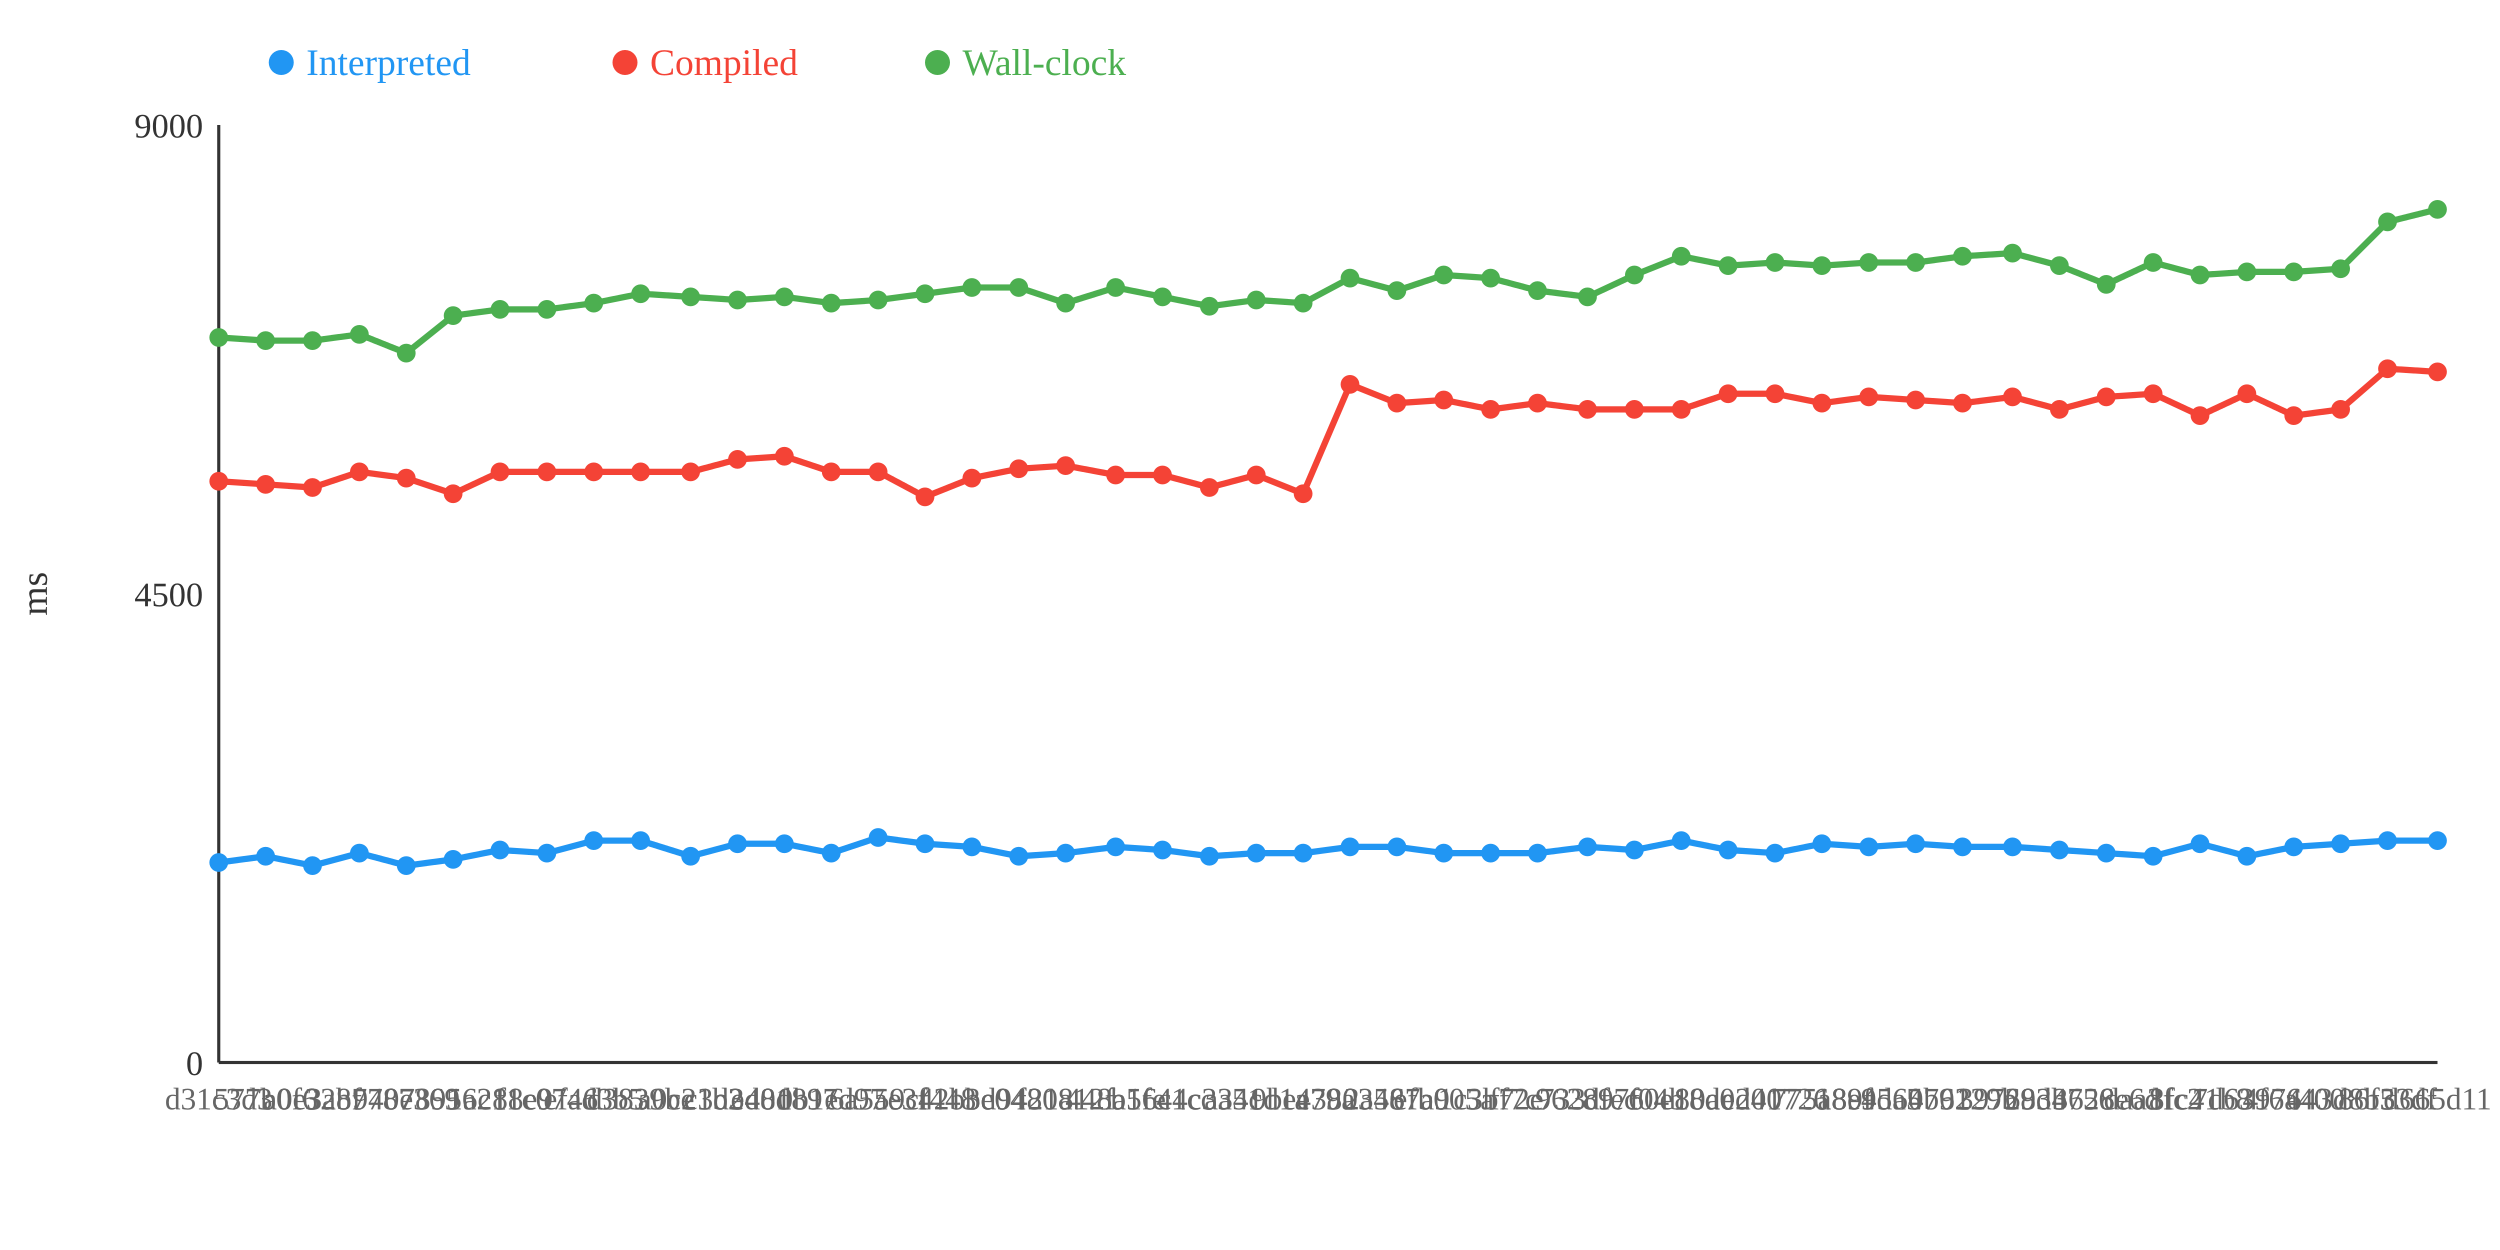
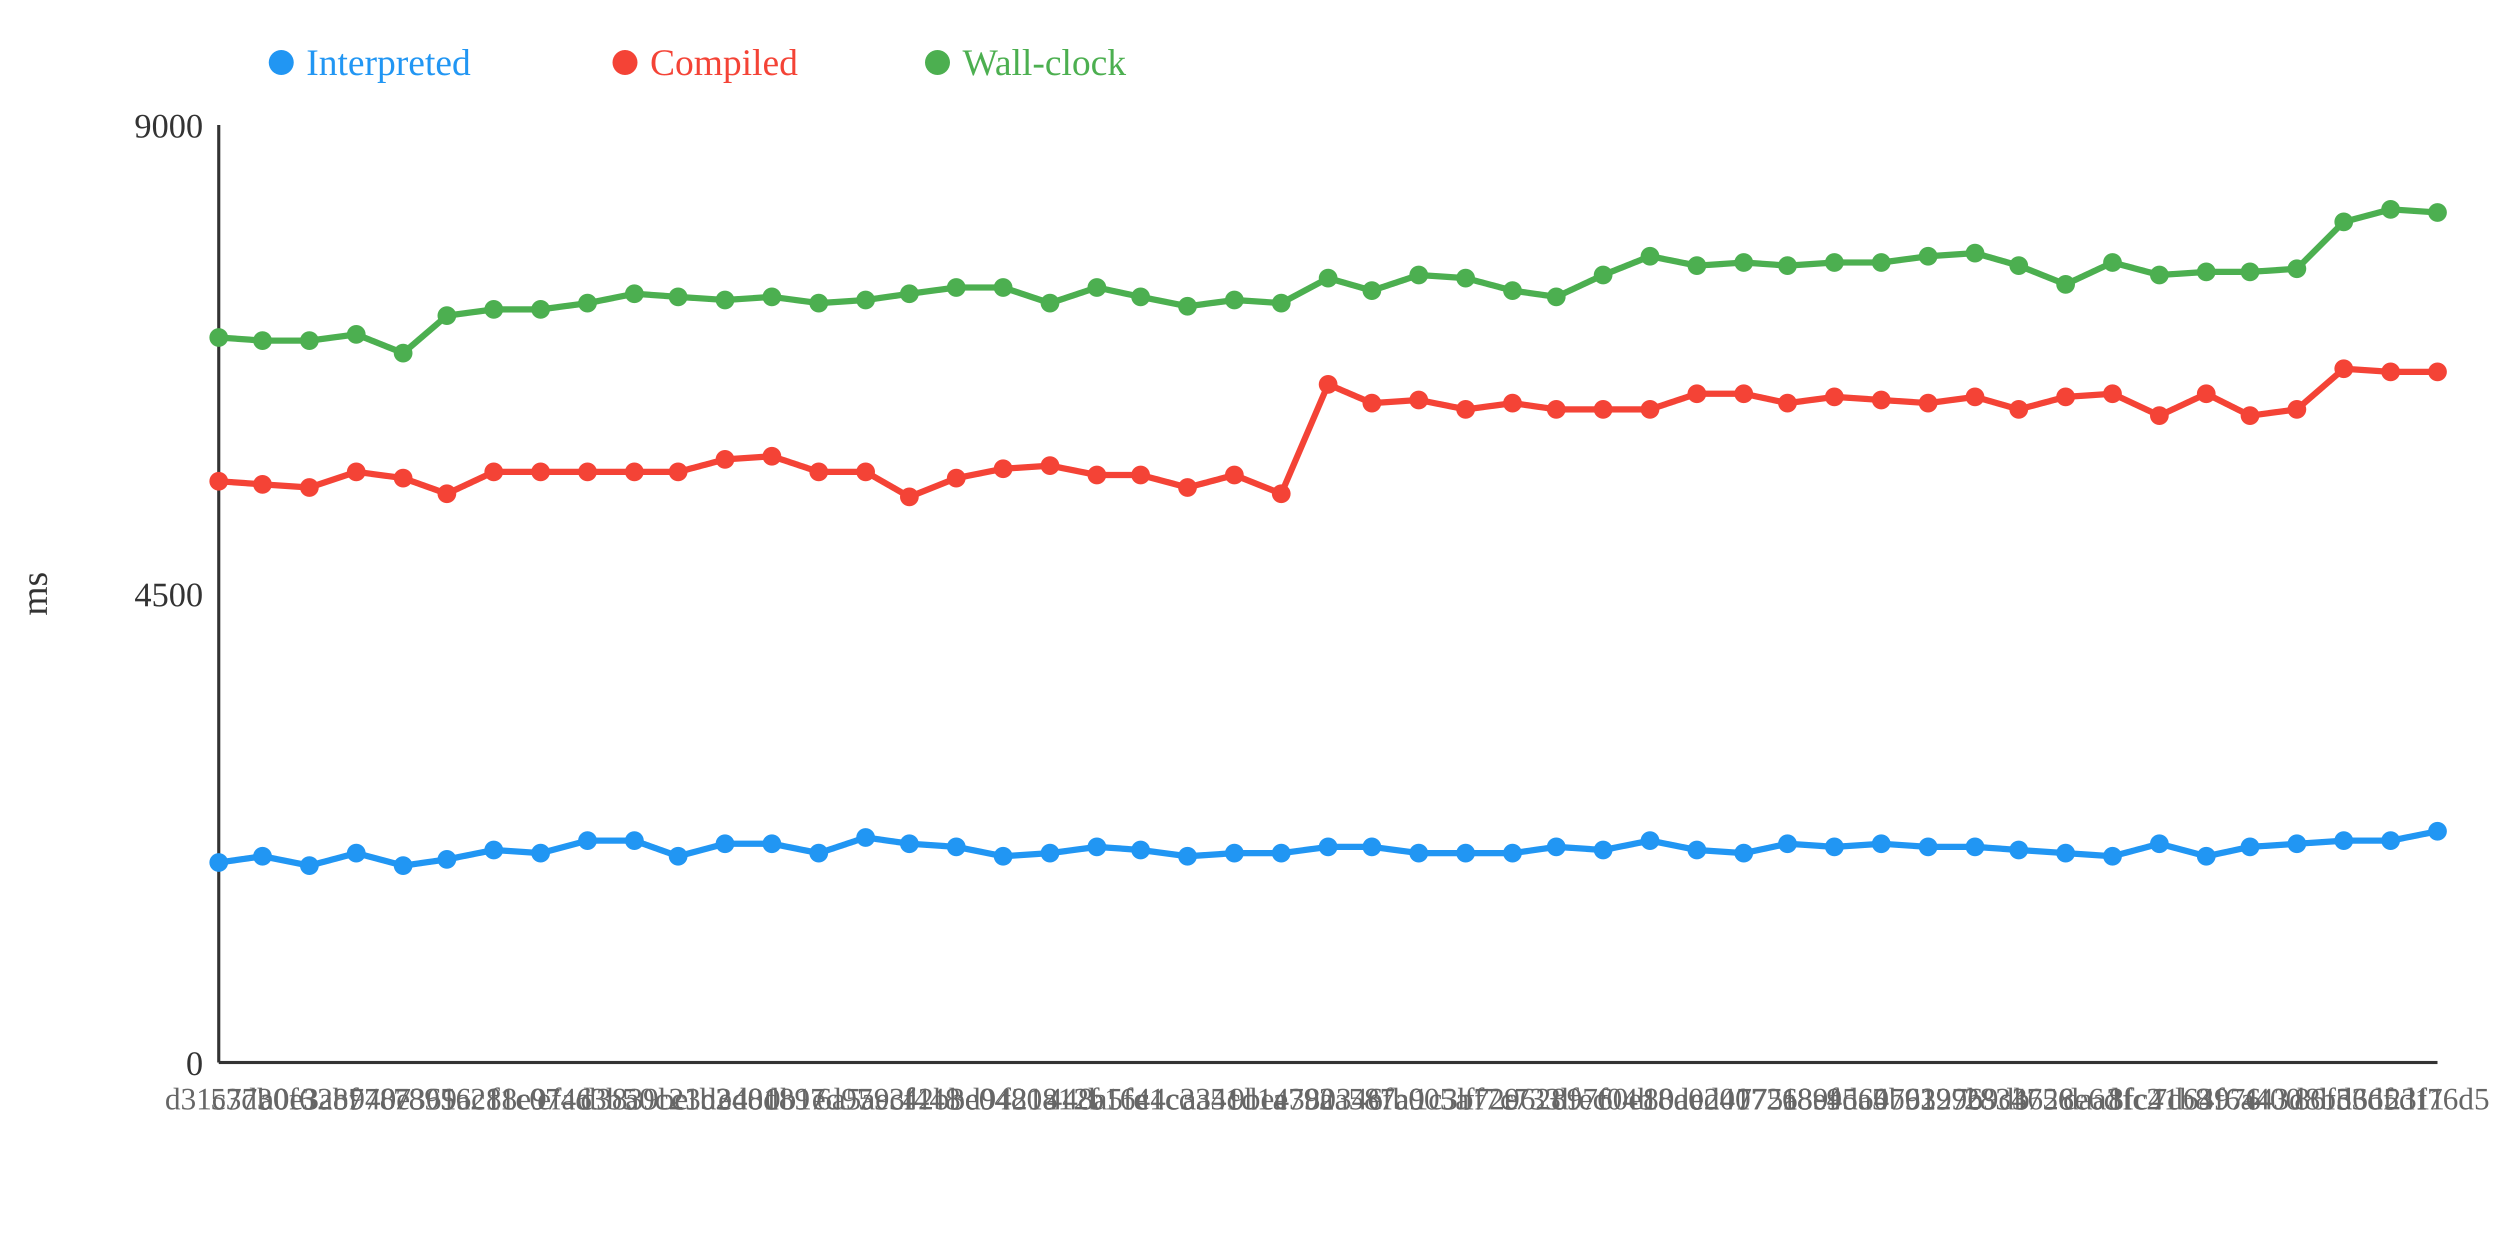
<svg xmlns="http://www.w3.org/2000/svg" width="800" height="400">
  <rect width="800" height="400" fill="white" />
  <line x1="70" y1="40" x2="70" y2="340" stroke="#333" stroke-width="1" />
  <line x1="70" y1="340" x2="780" y2="340" stroke="#333" stroke-width="1" />
  <text x="65" y="344" text-anchor="end" font-size="11" fill="#333">0</text>
  <text x="65" y="194" text-anchor="end" font-size="11" fill="#333">4500</text>
  <text x="65" y="44" text-anchor="end" font-size="11" fill="#333">9000</text>
  <text x="15" y="190" text-anchor="middle" font-size="12" fill="#333" transform="rotate(-90 15 190)">ms</text>
-   <polyline points="70,276 85,274 100,277 115,273 130,277 145,275 160,272 175,273 190,269 205,269 221,274 236,270 251,270 266,273 281,268 296,270 311,271 326,274 341,273 357,271 372,272 387,274 402,273 417,273 432,271 447,271 462,273 477,273 492,273 508,271 523,272 538,269 553,272 568,273 583,270 598,271 613,270 628,271 644,271 659,272 674,273 689,274 704,270 719,274 734,271 749,270 764,269 780,269" fill="none" stroke="#2196F3" stroke-width="2" />
-   <polyline points="70,154 85,155 100,156 115,151 130,153 145,158 160,151 175,151 190,151 205,151 221,151 236,147 251,146 266,151 281,151 296,159 311,153 326,150 341,149 357,152 372,152 387,156 402,152 417,158 432,123 447,129 462,128 477,131 492,129 508,131 523,131 538,131 553,126 568,126 583,129 598,127 613,128 628,129 644,127 659,131 674,127 689,126 704,133 719,126 734,133 749,131 764,118 780,119" fill="none" stroke="#F44336" stroke-width="2" />
-   <polyline points="70,108 85,109 100,109 115,107 130,113 145,101 160,99 175,99 190,97 205,94 221,95 236,96 251,95 266,97 281,96 296,94 311,92 326,92 341,97 357,92 372,95 387,98 402,96 417,97 432,89 447,93 462,88 477,89 492,93 508,95 523,88 538,82 553,85 568,84 583,85 598,84 613,84 628,82 644,81 659,85 674,91 689,84 704,88 719,87 734,87 749,86 764,71 780,67" fill="none" stroke="#4CAF50" stroke-width="2" />
+   <polyline points="70,276 84,274 99,277 114,273 129,277 143,275 158,272 173,273 188,269 203,269 217,274 232,270 247,270 262,273 277,268 291,270 306,271 321,274 336,273 351,271 365,272 380,274 395,273 410,273 425,271 439,271 454,273 469,273 484,273 498,271 513,272 528,269 543,272 558,273 572,270 587,271 602,270 617,271 632,271 646,272 661,273 676,274 691,270 706,274 720,271 735,270 750,269 765,269 780,266" fill="none" stroke="#2196F3" stroke-width="2" />
+   <polyline points="70,154 84,155 99,156 114,151 129,153 143,158 158,151 173,151 188,151 203,151 217,151 232,147 247,146 262,151 277,151 291,159 306,153 321,150 336,149 351,152 365,152 380,156 395,152 410,158 425,123 439,129 454,128 469,131 484,129 498,131 513,131 528,131 543,126 558,126 572,129 587,127 602,128 617,129 632,127 646,131 661,127 676,126 691,133 706,126 720,133 735,131 750,118 765,119 780,119" fill="none" stroke="#F44336" stroke-width="2" />
+   <polyline points="70,108 84,109 99,109 114,107 129,113 143,101 158,99 173,99 188,97 203,94 217,95 232,96 247,95 262,97 277,96 291,94 306,92 321,92 336,97 351,92 365,95 380,98 395,96 410,97 425,89 439,93 454,88 469,89 484,93 498,95 513,88 528,82 543,85 558,84 572,85 587,84 602,84 617,82 632,81 646,85 661,91 676,84 691,88 706,87 720,87 735,86 750,71 765,67 780,68" fill="none" stroke="#4CAF50" stroke-width="2" />
  <circle cx="70" cy="276" r="3" fill="#2196F3" />
  <circle cx="70" cy="154" r="3" fill="#F44336" />
  <circle cx="70" cy="108" r="3" fill="#4CAF50" />
-   <circle cx="85" cy="274" r="3" fill="#2196F3" />
-   <circle cx="85" cy="155" r="3" fill="#F44336" />
-   <circle cx="85" cy="109" r="3" fill="#4CAF50" />
-   <circle cx="100" cy="277" r="3" fill="#2196F3" />
-   <circle cx="100" cy="156" r="3" fill="#F44336" />
-   <circle cx="100" cy="109" r="3" fill="#4CAF50" />
-   <circle cx="115" cy="273" r="3" fill="#2196F3" />
-   <circle cx="115" cy="151" r="3" fill="#F44336" />
-   <circle cx="115" cy="107" r="3" fill="#4CAF50" />
-   <circle cx="130" cy="277" r="3" fill="#2196F3" />
-   <circle cx="130" cy="153" r="3" fill="#F44336" />
-   <circle cx="130" cy="113" r="3" fill="#4CAF50" />
-   <circle cx="145" cy="275" r="3" fill="#2196F3" />
-   <circle cx="145" cy="158" r="3" fill="#F44336" />
-   <circle cx="145" cy="101" r="3" fill="#4CAF50" />
-   <circle cx="160" cy="272" r="3" fill="#2196F3" />
-   <circle cx="160" cy="151" r="3" fill="#F44336" />
-   <circle cx="160" cy="99" r="3" fill="#4CAF50" />
-   <circle cx="175" cy="273" r="3" fill="#2196F3" />
-   <circle cx="175" cy="151" r="3" fill="#F44336" />
-   <circle cx="175" cy="99" r="3" fill="#4CAF50" />
-   <circle cx="190" cy="269" r="3" fill="#2196F3" />
-   <circle cx="190" cy="151" r="3" fill="#F44336" />
-   <circle cx="190" cy="97" r="3" fill="#4CAF50" />
-   <circle cx="205" cy="269" r="3" fill="#2196F3" />
-   <circle cx="205" cy="151" r="3" fill="#F44336" />
-   <circle cx="205" cy="94" r="3" fill="#4CAF50" />
-   <circle cx="221" cy="274" r="3" fill="#2196F3" />
-   <circle cx="221" cy="151" r="3" fill="#F44336" />
-   <circle cx="221" cy="95" r="3" fill="#4CAF50" />
-   <circle cx="236" cy="270" r="3" fill="#2196F3" />
-   <circle cx="236" cy="147" r="3" fill="#F44336" />
-   <circle cx="236" cy="96" r="3" fill="#4CAF50" />
-   <circle cx="251" cy="270" r="3" fill="#2196F3" />
-   <circle cx="251" cy="146" r="3" fill="#F44336" />
-   <circle cx="251" cy="95" r="3" fill="#4CAF50" />
-   <circle cx="266" cy="273" r="3" fill="#2196F3" />
-   <circle cx="266" cy="151" r="3" fill="#F44336" />
-   <circle cx="266" cy="97" r="3" fill="#4CAF50" />
-   <circle cx="281" cy="268" r="3" fill="#2196F3" />
-   <circle cx="281" cy="151" r="3" fill="#F44336" />
-   <circle cx="281" cy="96" r="3" fill="#4CAF50" />
-   <circle cx="296" cy="270" r="3" fill="#2196F3" />
-   <circle cx="296" cy="159" r="3" fill="#F44336" />
-   <circle cx="296" cy="94" r="3" fill="#4CAF50" />
-   <circle cx="311" cy="271" r="3" fill="#2196F3" />
-   <circle cx="311" cy="153" r="3" fill="#F44336" />
-   <circle cx="311" cy="92" r="3" fill="#4CAF50" />
-   <circle cx="326" cy="274" r="3" fill="#2196F3" />
-   <circle cx="326" cy="150" r="3" fill="#F44336" />
-   <circle cx="326" cy="92" r="3" fill="#4CAF50" />
-   <circle cx="341" cy="273" r="3" fill="#2196F3" />
-   <circle cx="341" cy="149" r="3" fill="#F44336" />
-   <circle cx="341" cy="97" r="3" fill="#4CAF50" />
-   <circle cx="357" cy="271" r="3" fill="#2196F3" />
-   <circle cx="357" cy="152" r="3" fill="#F44336" />
-   <circle cx="357" cy="92" r="3" fill="#4CAF50" />
-   <circle cx="372" cy="272" r="3" fill="#2196F3" />
-   <circle cx="372" cy="152" r="3" fill="#F44336" />
-   <circle cx="372" cy="95" r="3" fill="#4CAF50" />
-   <circle cx="387" cy="274" r="3" fill="#2196F3" />
-   <circle cx="387" cy="156" r="3" fill="#F44336" />
-   <circle cx="387" cy="98" r="3" fill="#4CAF50" />
-   <circle cx="402" cy="273" r="3" fill="#2196F3" />
-   <circle cx="402" cy="152" r="3" fill="#F44336" />
-   <circle cx="402" cy="96" r="3" fill="#4CAF50" />
-   <circle cx="417" cy="273" r="3" fill="#2196F3" />
-   <circle cx="417" cy="158" r="3" fill="#F44336" />
-   <circle cx="417" cy="97" r="3" fill="#4CAF50" />
-   <circle cx="432" cy="271" r="3" fill="#2196F3" />
-   <circle cx="432" cy="123" r="3" fill="#F44336" />
-   <circle cx="432" cy="89" r="3" fill="#4CAF50" />
-   <circle cx="447" cy="271" r="3" fill="#2196F3" />
-   <circle cx="447" cy="129" r="3" fill="#F44336" />
-   <circle cx="447" cy="93" r="3" fill="#4CAF50" />
-   <circle cx="462" cy="273" r="3" fill="#2196F3" />
-   <circle cx="462" cy="128" r="3" fill="#F44336" />
-   <circle cx="462" cy="88" r="3" fill="#4CAF50" />
-   <circle cx="477" cy="273" r="3" fill="#2196F3" />
-   <circle cx="477" cy="131" r="3" fill="#F44336" />
-   <circle cx="477" cy="89" r="3" fill="#4CAF50" />
-   <circle cx="492" cy="273" r="3" fill="#2196F3" />
-   <circle cx="492" cy="129" r="3" fill="#F44336" />
-   <circle cx="492" cy="93" r="3" fill="#4CAF50" />
-   <circle cx="508" cy="271" r="3" fill="#2196F3" />
-   <circle cx="508" cy="131" r="3" fill="#F44336" />
-   <circle cx="508" cy="95" r="3" fill="#4CAF50" />
-   <circle cx="523" cy="272" r="3" fill="#2196F3" />
-   <circle cx="523" cy="131" r="3" fill="#F44336" />
-   <circle cx="523" cy="88" r="3" fill="#4CAF50" />
-   <circle cx="538" cy="269" r="3" fill="#2196F3" />
-   <circle cx="538" cy="131" r="3" fill="#F44336" />
-   <circle cx="538" cy="82" r="3" fill="#4CAF50" />
-   <circle cx="553" cy="272" r="3" fill="#2196F3" />
-   <circle cx="553" cy="126" r="3" fill="#F44336" />
-   <circle cx="553" cy="85" r="3" fill="#4CAF50" />
-   <circle cx="568" cy="273" r="3" fill="#2196F3" />
-   <circle cx="568" cy="126" r="3" fill="#F44336" />
-   <circle cx="568" cy="84" r="3" fill="#4CAF50" />
-   <circle cx="583" cy="270" r="3" fill="#2196F3" />
-   <circle cx="583" cy="129" r="3" fill="#F44336" />
-   <circle cx="583" cy="85" r="3" fill="#4CAF50" />
-   <circle cx="598" cy="271" r="3" fill="#2196F3" />
-   <circle cx="598" cy="127" r="3" fill="#F44336" />
-   <circle cx="598" cy="84" r="3" fill="#4CAF50" />
-   <circle cx="613" cy="270" r="3" fill="#2196F3" />
-   <circle cx="613" cy="128" r="3" fill="#F44336" />
-   <circle cx="613" cy="84" r="3" fill="#4CAF50" />
-   <circle cx="628" cy="271" r="3" fill="#2196F3" />
-   <circle cx="628" cy="129" r="3" fill="#F44336" />
-   <circle cx="628" cy="82" r="3" fill="#4CAF50" />
-   <circle cx="644" cy="271" r="3" fill="#2196F3" />
-   <circle cx="644" cy="127" r="3" fill="#F44336" />
-   <circle cx="644" cy="81" r="3" fill="#4CAF50" />
-   <circle cx="659" cy="272" r="3" fill="#2196F3" />
-   <circle cx="659" cy="131" r="3" fill="#F44336" />
-   <circle cx="659" cy="85" r="3" fill="#4CAF50" />
-   <circle cx="674" cy="273" r="3" fill="#2196F3" />
-   <circle cx="674" cy="127" r="3" fill="#F44336" />
-   <circle cx="674" cy="91" r="3" fill="#4CAF50" />
-   <circle cx="689" cy="274" r="3" fill="#2196F3" />
-   <circle cx="689" cy="126" r="3" fill="#F44336" />
-   <circle cx="689" cy="84" r="3" fill="#4CAF50" />
-   <circle cx="704" cy="270" r="3" fill="#2196F3" />
-   <circle cx="704" cy="133" r="3" fill="#F44336" />
-   <circle cx="704" cy="88" r="3" fill="#4CAF50" />
-   <circle cx="719" cy="274" r="3" fill="#2196F3" />
-   <circle cx="719" cy="126" r="3" fill="#F44336" />
-   <circle cx="719" cy="87" r="3" fill="#4CAF50" />
-   <circle cx="734" cy="271" r="3" fill="#2196F3" />
-   <circle cx="734" cy="133" r="3" fill="#F44336" />
-   <circle cx="734" cy="87" r="3" fill="#4CAF50" />
-   <circle cx="749" cy="270" r="3" fill="#2196F3" />
-   <circle cx="749" cy="131" r="3" fill="#F44336" />
-   <circle cx="749" cy="86" r="3" fill="#4CAF50" />
-   <circle cx="764" cy="269" r="3" fill="#2196F3" />
-   <circle cx="764" cy="118" r="3" fill="#F44336" />
-   <circle cx="764" cy="71" r="3" fill="#4CAF50" />
-   <circle cx="780" cy="269" r="3" fill="#2196F3" />
+   <circle cx="84" cy="274" r="3" fill="#2196F3" />
+   <circle cx="84" cy="155" r="3" fill="#F44336" />
+   <circle cx="84" cy="109" r="3" fill="#4CAF50" />
+   <circle cx="99" cy="277" r="3" fill="#2196F3" />
+   <circle cx="99" cy="156" r="3" fill="#F44336" />
+   <circle cx="99" cy="109" r="3" fill="#4CAF50" />
+   <circle cx="114" cy="273" r="3" fill="#2196F3" />
+   <circle cx="114" cy="151" r="3" fill="#F44336" />
+   <circle cx="114" cy="107" r="3" fill="#4CAF50" />
+   <circle cx="129" cy="277" r="3" fill="#2196F3" />
+   <circle cx="129" cy="153" r="3" fill="#F44336" />
+   <circle cx="129" cy="113" r="3" fill="#4CAF50" />
+   <circle cx="143" cy="275" r="3" fill="#2196F3" />
+   <circle cx="143" cy="158" r="3" fill="#F44336" />
+   <circle cx="143" cy="101" r="3" fill="#4CAF50" />
+   <circle cx="158" cy="272" r="3" fill="#2196F3" />
+   <circle cx="158" cy="151" r="3" fill="#F44336" />
+   <circle cx="158" cy="99" r="3" fill="#4CAF50" />
+   <circle cx="173" cy="273" r="3" fill="#2196F3" />
+   <circle cx="173" cy="151" r="3" fill="#F44336" />
+   <circle cx="173" cy="99" r="3" fill="#4CAF50" />
+   <circle cx="188" cy="269" r="3" fill="#2196F3" />
+   <circle cx="188" cy="151" r="3" fill="#F44336" />
+   <circle cx="188" cy="97" r="3" fill="#4CAF50" />
+   <circle cx="203" cy="269" r="3" fill="#2196F3" />
+   <circle cx="203" cy="151" r="3" fill="#F44336" />
+   <circle cx="203" cy="94" r="3" fill="#4CAF50" />
+   <circle cx="217" cy="274" r="3" fill="#2196F3" />
+   <circle cx="217" cy="151" r="3" fill="#F44336" />
+   <circle cx="217" cy="95" r="3" fill="#4CAF50" />
+   <circle cx="232" cy="270" r="3" fill="#2196F3" />
+   <circle cx="232" cy="147" r="3" fill="#F44336" />
+   <circle cx="232" cy="96" r="3" fill="#4CAF50" />
+   <circle cx="247" cy="270" r="3" fill="#2196F3" />
+   <circle cx="247" cy="146" r="3" fill="#F44336" />
+   <circle cx="247" cy="95" r="3" fill="#4CAF50" />
+   <circle cx="262" cy="273" r="3" fill="#2196F3" />
+   <circle cx="262" cy="151" r="3" fill="#F44336" />
+   <circle cx="262" cy="97" r="3" fill="#4CAF50" />
+   <circle cx="277" cy="268" r="3" fill="#2196F3" />
+   <circle cx="277" cy="151" r="3" fill="#F44336" />
+   <circle cx="277" cy="96" r="3" fill="#4CAF50" />
+   <circle cx="291" cy="270" r="3" fill="#2196F3" />
+   <circle cx="291" cy="159" r="3" fill="#F44336" />
+   <circle cx="291" cy="94" r="3" fill="#4CAF50" />
+   <circle cx="306" cy="271" r="3" fill="#2196F3" />
+   <circle cx="306" cy="153" r="3" fill="#F44336" />
+   <circle cx="306" cy="92" r="3" fill="#4CAF50" />
+   <circle cx="321" cy="274" r="3" fill="#2196F3" />
+   <circle cx="321" cy="150" r="3" fill="#F44336" />
+   <circle cx="321" cy="92" r="3" fill="#4CAF50" />
+   <circle cx="336" cy="273" r="3" fill="#2196F3" />
+   <circle cx="336" cy="149" r="3" fill="#F44336" />
+   <circle cx="336" cy="97" r="3" fill="#4CAF50" />
+   <circle cx="351" cy="271" r="3" fill="#2196F3" />
+   <circle cx="351" cy="152" r="3" fill="#F44336" />
+   <circle cx="351" cy="92" r="3" fill="#4CAF50" />
+   <circle cx="365" cy="272" r="3" fill="#2196F3" />
+   <circle cx="365" cy="152" r="3" fill="#F44336" />
+   <circle cx="365" cy="95" r="3" fill="#4CAF50" />
+   <circle cx="380" cy="274" r="3" fill="#2196F3" />
+   <circle cx="380" cy="156" r="3" fill="#F44336" />
+   <circle cx="380" cy="98" r="3" fill="#4CAF50" />
+   <circle cx="395" cy="273" r="3" fill="#2196F3" />
+   <circle cx="395" cy="152" r="3" fill="#F44336" />
+   <circle cx="395" cy="96" r="3" fill="#4CAF50" />
+   <circle cx="410" cy="273" r="3" fill="#2196F3" />
+   <circle cx="410" cy="158" r="3" fill="#F44336" />
+   <circle cx="410" cy="97" r="3" fill="#4CAF50" />
+   <circle cx="425" cy="271" r="3" fill="#2196F3" />
+   <circle cx="425" cy="123" r="3" fill="#F44336" />
+   <circle cx="425" cy="89" r="3" fill="#4CAF50" />
+   <circle cx="439" cy="271" r="3" fill="#2196F3" />
+   <circle cx="439" cy="129" r="3" fill="#F44336" />
+   <circle cx="439" cy="93" r="3" fill="#4CAF50" />
+   <circle cx="454" cy="273" r="3" fill="#2196F3" />
+   <circle cx="454" cy="128" r="3" fill="#F44336" />
+   <circle cx="454" cy="88" r="3" fill="#4CAF50" />
+   <circle cx="469" cy="273" r="3" fill="#2196F3" />
+   <circle cx="469" cy="131" r="3" fill="#F44336" />
+   <circle cx="469" cy="89" r="3" fill="#4CAF50" />
+   <circle cx="484" cy="273" r="3" fill="#2196F3" />
+   <circle cx="484" cy="129" r="3" fill="#F44336" />
+   <circle cx="484" cy="93" r="3" fill="#4CAF50" />
+   <circle cx="498" cy="271" r="3" fill="#2196F3" />
+   <circle cx="498" cy="131" r="3" fill="#F44336" />
+   <circle cx="498" cy="95" r="3" fill="#4CAF50" />
+   <circle cx="513" cy="272" r="3" fill="#2196F3" />
+   <circle cx="513" cy="131" r="3" fill="#F44336" />
+   <circle cx="513" cy="88" r="3" fill="#4CAF50" />
+   <circle cx="528" cy="269" r="3" fill="#2196F3" />
+   <circle cx="528" cy="131" r="3" fill="#F44336" />
+   <circle cx="528" cy="82" r="3" fill="#4CAF50" />
+   <circle cx="543" cy="272" r="3" fill="#2196F3" />
+   <circle cx="543" cy="126" r="3" fill="#F44336" />
+   <circle cx="543" cy="85" r="3" fill="#4CAF50" />
+   <circle cx="558" cy="273" r="3" fill="#2196F3" />
+   <circle cx="558" cy="126" r="3" fill="#F44336" />
+   <circle cx="558" cy="84" r="3" fill="#4CAF50" />
+   <circle cx="572" cy="270" r="3" fill="#2196F3" />
+   <circle cx="572" cy="129" r="3" fill="#F44336" />
+   <circle cx="572" cy="85" r="3" fill="#4CAF50" />
+   <circle cx="587" cy="271" r="3" fill="#2196F3" />
+   <circle cx="587" cy="127" r="3" fill="#F44336" />
+   <circle cx="587" cy="84" r="3" fill="#4CAF50" />
+   <circle cx="602" cy="270" r="3" fill="#2196F3" />
+   <circle cx="602" cy="128" r="3" fill="#F44336" />
+   <circle cx="602" cy="84" r="3" fill="#4CAF50" />
+   <circle cx="617" cy="271" r="3" fill="#2196F3" />
+   <circle cx="617" cy="129" r="3" fill="#F44336" />
+   <circle cx="617" cy="82" r="3" fill="#4CAF50" />
+   <circle cx="632" cy="271" r="3" fill="#2196F3" />
+   <circle cx="632" cy="127" r="3" fill="#F44336" />
+   <circle cx="632" cy="81" r="3" fill="#4CAF50" />
+   <circle cx="646" cy="272" r="3" fill="#2196F3" />
+   <circle cx="646" cy="131" r="3" fill="#F44336" />
+   <circle cx="646" cy="85" r="3" fill="#4CAF50" />
+   <circle cx="661" cy="273" r="3" fill="#2196F3" />
+   <circle cx="661" cy="127" r="3" fill="#F44336" />
+   <circle cx="661" cy="91" r="3" fill="#4CAF50" />
+   <circle cx="676" cy="274" r="3" fill="#2196F3" />
+   <circle cx="676" cy="126" r="3" fill="#F44336" />
+   <circle cx="676" cy="84" r="3" fill="#4CAF50" />
+   <circle cx="691" cy="270" r="3" fill="#2196F3" />
+   <circle cx="691" cy="133" r="3" fill="#F44336" />
+   <circle cx="691" cy="88" r="3" fill="#4CAF50" />
+   <circle cx="706" cy="274" r="3" fill="#2196F3" />
+   <circle cx="706" cy="126" r="3" fill="#F44336" />
+   <circle cx="706" cy="87" r="3" fill="#4CAF50" />
+   <circle cx="720" cy="271" r="3" fill="#2196F3" />
+   <circle cx="720" cy="133" r="3" fill="#F44336" />
+   <circle cx="720" cy="87" r="3" fill="#4CAF50" />
+   <circle cx="735" cy="270" r="3" fill="#2196F3" />
+   <circle cx="735" cy="131" r="3" fill="#F44336" />
+   <circle cx="735" cy="86" r="3" fill="#4CAF50" />
+   <circle cx="750" cy="269" r="3" fill="#2196F3" />
+   <circle cx="750" cy="118" r="3" fill="#F44336" />
+   <circle cx="750" cy="71" r="3" fill="#4CAF50" />
+   <circle cx="765" cy="269" r="3" fill="#2196F3" />
+   <circle cx="765" cy="119" r="3" fill="#F44336" />
+   <circle cx="765" cy="67" r="3" fill="#4CAF50" />
+   <circle cx="780" cy="266" r="3" fill="#2196F3" />
  <circle cx="780" cy="119" r="3" fill="#F44336" />
-   <circle cx="780" cy="67" r="3" fill="#4CAF50" />
+   <circle cx="780" cy="68" r="3" fill="#4CAF50" />
  <text x="70" y="355" text-anchor="middle" font-size="10" fill="#666">d31c3d3</text>
-   <text x="85" y="355" text-anchor="middle" font-size="10" fill="#666">577b0f6</text>
-   <text x="100" y="355" text-anchor="middle" font-size="10" fill="#666">a0e3a8f</text>
-   <text x="115" y="355" text-anchor="middle" font-size="10" fill="#666">32b7787</text>
-   <text x="130" y="355" text-anchor="middle" font-size="10" fill="#666">940e369</text>
-   <text x="145" y="355" text-anchor="middle" font-size="10" fill="#666">78956c1</text>
-   <text x="160" y="355" text-anchor="middle" font-size="10" fill="#666">1a288e9</text>
-   <text x="175" y="355" text-anchor="middle" font-size="10" fill="#666">f1c0746</text>
-   <text x="190" y="355" text-anchor="middle" font-size="10" fill="#666">efad3b5</text>
-   <text x="205" y="355" text-anchor="middle" font-size="10" fill="#666">d3839be</text>
-   <text x="221" y="355" text-anchor="middle" font-size="10" fill="#666">a0c21b2</text>
-   <text x="236" y="355" text-anchor="middle" font-size="10" fill="#666">c3d3d81</text>
-   <text x="251" y="355" text-anchor="middle" font-size="10" fill="#666">e40d897</text>
-   <text x="266" y="355" text-anchor="middle" font-size="10" fill="#666">0b1ed97</text>
-   <text x="281" y="355" text-anchor="middle" font-size="10" fill="#666">6a5ae3f</text>
-   <text x="296" y="355" text-anchor="middle" font-size="10" fill="#666">59cf448</text>
-   <text x="311" y="355" text-anchor="middle" font-size="10" fill="#666">42b3e04</text>
-   <text x="326" y="355" text-anchor="middle" font-size="10" fill="#666">bd9421a</text>
-   <text x="341" y="355" text-anchor="middle" font-size="10" fill="#666">f80812f</text>
-   <text x="357" y="355" text-anchor="middle" font-size="10" fill="#666">448a5fe</text>
-   <text x="372" y="355" text-anchor="middle" font-size="10" fill="#666">b16c1cc</text>
-   <text x="387" y="355" text-anchor="middle" font-size="10" fill="#666">44c334c</text>
-   <text x="402" y="355" text-anchor="middle" font-size="10" fill="#666">aa51d1a</text>
-   <text x="417" y="355" text-anchor="middle" font-size="10" fill="#666">9bee79a</text>
-   <text x="432" y="355" text-anchor="middle" font-size="10" fill="#666">4380346</text>
-   <text x="447" y="355" text-anchor="middle" font-size="10" fill="#666">2a587a9</text>
-   <text x="462" y="355" text-anchor="middle" font-size="10" fill="#666">efb005a</text>
-   <text x="477" y="355" text-anchor="middle" font-size="10" fill="#666">1c3b72e</text>
-   <text x="492" y="355" text-anchor="middle" font-size="10" fill="#666">ff7c733</text>
-   <text x="508" y="355" text-anchor="middle" font-size="10" fill="#666">962897f</text>
-   <text x="523" y="355" text-anchor="middle" font-size="10" fill="#666">dfec04b</text>
-   <text x="538" y="355" text-anchor="middle" font-size="10" fill="#666">60e18de</text>
-   <text x="553" y="355" text-anchor="middle" font-size="10" fill="#666">80a0d41</text>
-   <text x="568" y="355" text-anchor="middle" font-size="10" fill="#666">e200726</text>
-   <text x="583" y="355" text-anchor="middle" font-size="10" fill="#666">775a89f</text>
-   <text x="598" y="355" text-anchor="middle" font-size="10" fill="#666">18e45a5</text>
-   <text x="613" y="355" text-anchor="middle" font-size="10" fill="#666">9d60b61</text>
-   <text x="628" y="355" text-anchor="middle" font-size="10" fill="#666">479229b</text>
-   <text x="644" y="355" text-anchor="middle" font-size="10" fill="#666">39769db</text>
-   <text x="659" y="355" text-anchor="middle" font-size="10" fill="#666">2834756</text>
-   <text x="674" y="355" text-anchor="middle" font-size="10" fill="#666">3628e6d</text>
-   <text x="689" y="355" text-anchor="middle" font-size="10" fill="#666">daa3fc2</text>
-   <text x="704" y="355" text-anchor="middle" font-size="10" fill="#666">8fc41b8</text>
-   <text x="719" y="355" text-anchor="middle" font-size="10" fill="#666">7d63976</text>
-   <text x="734" y="355" text-anchor="middle" font-size="10" fill="#666">4f6a400</text>
-   <text x="749" y="355" text-anchor="middle" font-size="10" fill="#666">443d8b3</text>
-   <text x="764" y="355" text-anchor="middle" font-size="10" fill="#666">86f53df</text>
-   <text x="780" y="355" text-anchor="middle" font-size="10" fill="#666">d665d11</text>
+   <text x="84" y="355" text-anchor="middle" font-size="10" fill="#666">577b0f6</text>
+   <text x="99" y="355" text-anchor="middle" font-size="10" fill="#666">a0e3a8f</text>
+   <text x="114" y="355" text-anchor="middle" font-size="10" fill="#666">32b7787</text>
+   <text x="129" y="355" text-anchor="middle" font-size="10" fill="#666">940e369</text>
+   <text x="143" y="355" text-anchor="middle" font-size="10" fill="#666">78956c1</text>
+   <text x="158" y="355" text-anchor="middle" font-size="10" fill="#666">1a288e9</text>
+   <text x="173" y="355" text-anchor="middle" font-size="10" fill="#666">f1c0746</text>
+   <text x="188" y="355" text-anchor="middle" font-size="10" fill="#666">efad3b5</text>
+   <text x="203" y="355" text-anchor="middle" font-size="10" fill="#666">d3839be</text>
+   <text x="217" y="355" text-anchor="middle" font-size="10" fill="#666">a0c21b2</text>
+   <text x="232" y="355" text-anchor="middle" font-size="10" fill="#666">c3d3d81</text>
+   <text x="247" y="355" text-anchor="middle" font-size="10" fill="#666">e40d897</text>
+   <text x="262" y="355" text-anchor="middle" font-size="10" fill="#666">0b1ed97</text>
+   <text x="277" y="355" text-anchor="middle" font-size="10" fill="#666">6a5ae3f</text>
+   <text x="291" y="355" text-anchor="middle" font-size="10" fill="#666">59cf448</text>
+   <text x="306" y="355" text-anchor="middle" font-size="10" fill="#666">42b3e04</text>
+   <text x="321" y="355" text-anchor="middle" font-size="10" fill="#666">bd9421a</text>
+   <text x="336" y="355" text-anchor="middle" font-size="10" fill="#666">f80812f</text>
+   <text x="351" y="355" text-anchor="middle" font-size="10" fill="#666">448a5fe</text>
+   <text x="365" y="355" text-anchor="middle" font-size="10" fill="#666">b16c1cc</text>
+   <text x="380" y="355" text-anchor="middle" font-size="10" fill="#666">44c334c</text>
+   <text x="395" y="355" text-anchor="middle" font-size="10" fill="#666">aa51d1a</text>
+   <text x="410" y="355" text-anchor="middle" font-size="10" fill="#666">9bee79a</text>
+   <text x="425" y="355" text-anchor="middle" font-size="10" fill="#666">4380346</text>
+   <text x="439" y="355" text-anchor="middle" font-size="10" fill="#666">2a587a9</text>
+   <text x="454" y="355" text-anchor="middle" font-size="10" fill="#666">efb005a</text>
+   <text x="469" y="355" text-anchor="middle" font-size="10" fill="#666">1c3b72e</text>
+   <text x="484" y="355" text-anchor="middle" font-size="10" fill="#666">ff7c733</text>
+   <text x="498" y="355" text-anchor="middle" font-size="10" fill="#666">962897f</text>
+   <text x="513" y="355" text-anchor="middle" font-size="10" fill="#666">dfec04b</text>
+   <text x="528" y="355" text-anchor="middle" font-size="10" fill="#666">60e18de</text>
+   <text x="543" y="355" text-anchor="middle" font-size="10" fill="#666">80a0d41</text>
+   <text x="558" y="355" text-anchor="middle" font-size="10" fill="#666">e200726</text>
+   <text x="572" y="355" text-anchor="middle" font-size="10" fill="#666">775a89f</text>
+   <text x="587" y="355" text-anchor="middle" font-size="10" fill="#666">18e45a5</text>
+   <text x="602" y="355" text-anchor="middle" font-size="10" fill="#666">9d60b61</text>
+   <text x="617" y="355" text-anchor="middle" font-size="10" fill="#666">479229b</text>
+   <text x="632" y="355" text-anchor="middle" font-size="10" fill="#666">39769db</text>
+   <text x="646" y="355" text-anchor="middle" font-size="10" fill="#666">2834756</text>
+   <text x="661" y="355" text-anchor="middle" font-size="10" fill="#666">3628e6d</text>
+   <text x="676" y="355" text-anchor="middle" font-size="10" fill="#666">daa3fc2</text>
+   <text x="691" y="355" text-anchor="middle" font-size="10" fill="#666">8fc41b8</text>
+   <text x="706" y="355" text-anchor="middle" font-size="10" fill="#666">7d63976</text>
+   <text x="720" y="355" text-anchor="middle" font-size="10" fill="#666">4f6a400</text>
+   <text x="735" y="355" text-anchor="middle" font-size="10" fill="#666">443d8b3</text>
+   <text x="750" y="355" text-anchor="middle" font-size="10" fill="#666">86f53df</text>
+   <text x="765" y="355" text-anchor="middle" font-size="10" fill="#666">d665d11</text>
+   <text x="780" y="355" text-anchor="middle" font-size="10" fill="#666">23f76d5</text>
  <circle cx="90" cy="20" r="4" fill="#2196F3" />
  <text x="98" y="24" text-anchor="start" font-size="12" fill="#2196F3">Interpreted</text>
  <circle cx="200" cy="20" r="4" fill="#F44336" />
  <text x="208" y="24" text-anchor="start" font-size="12" fill="#F44336">Compiled</text>
  <circle cx="300" cy="20" r="4" fill="#4CAF50" />
  <text x="308" y="24" text-anchor="start" font-size="12" fill="#4CAF50">Wall-clock</text>
</svg>
